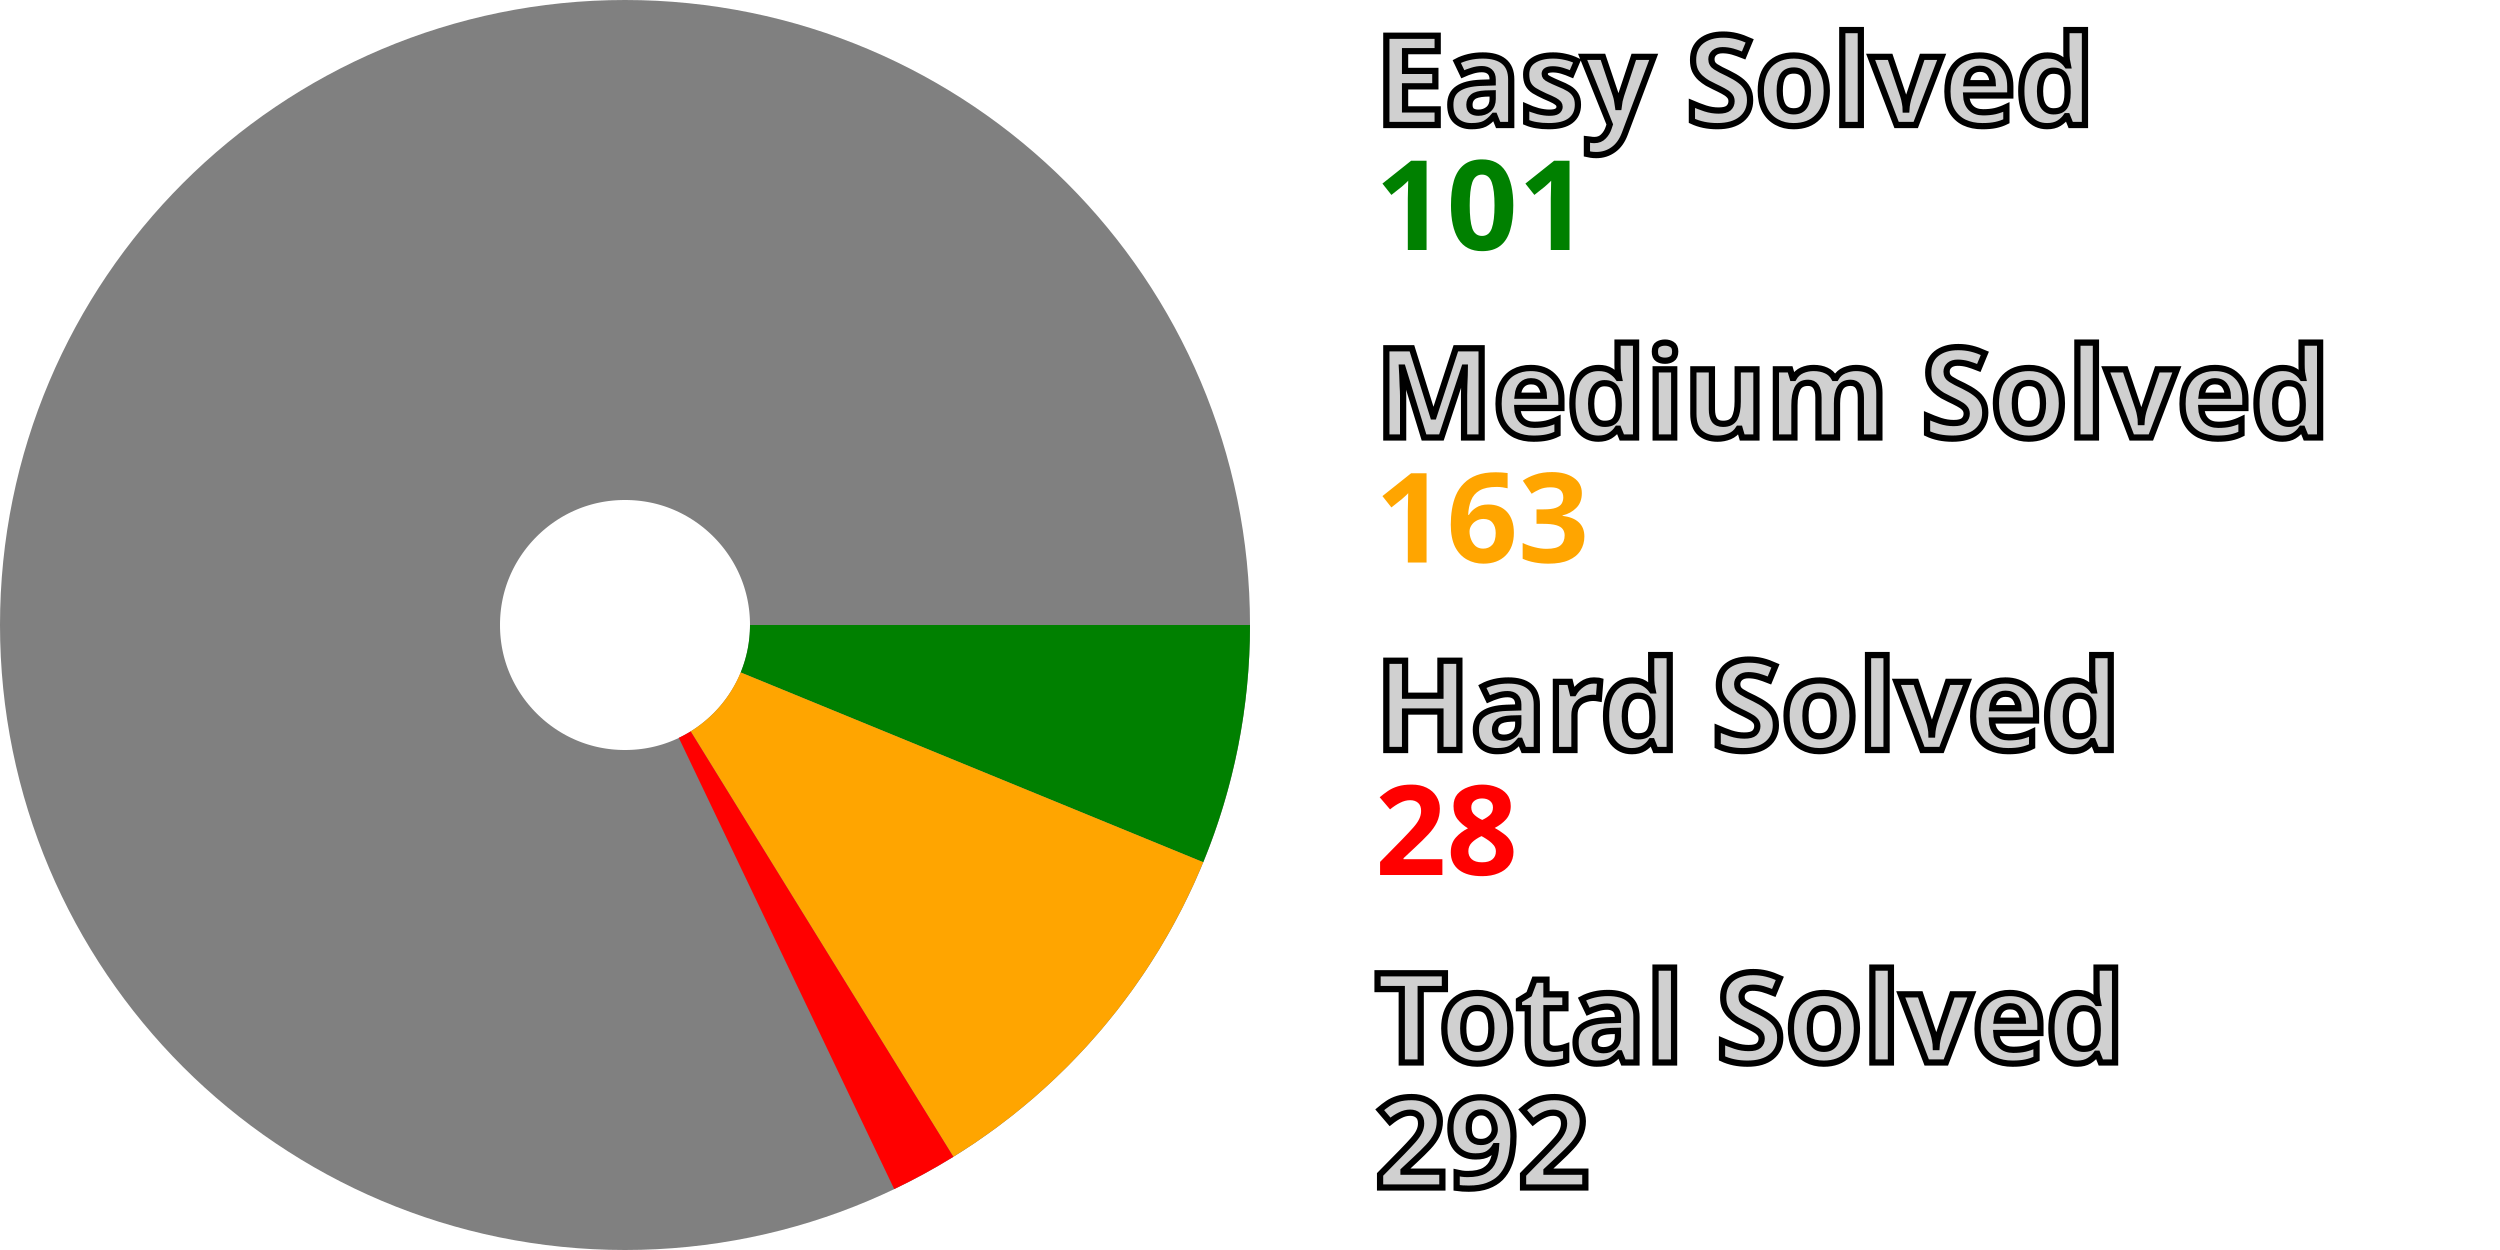
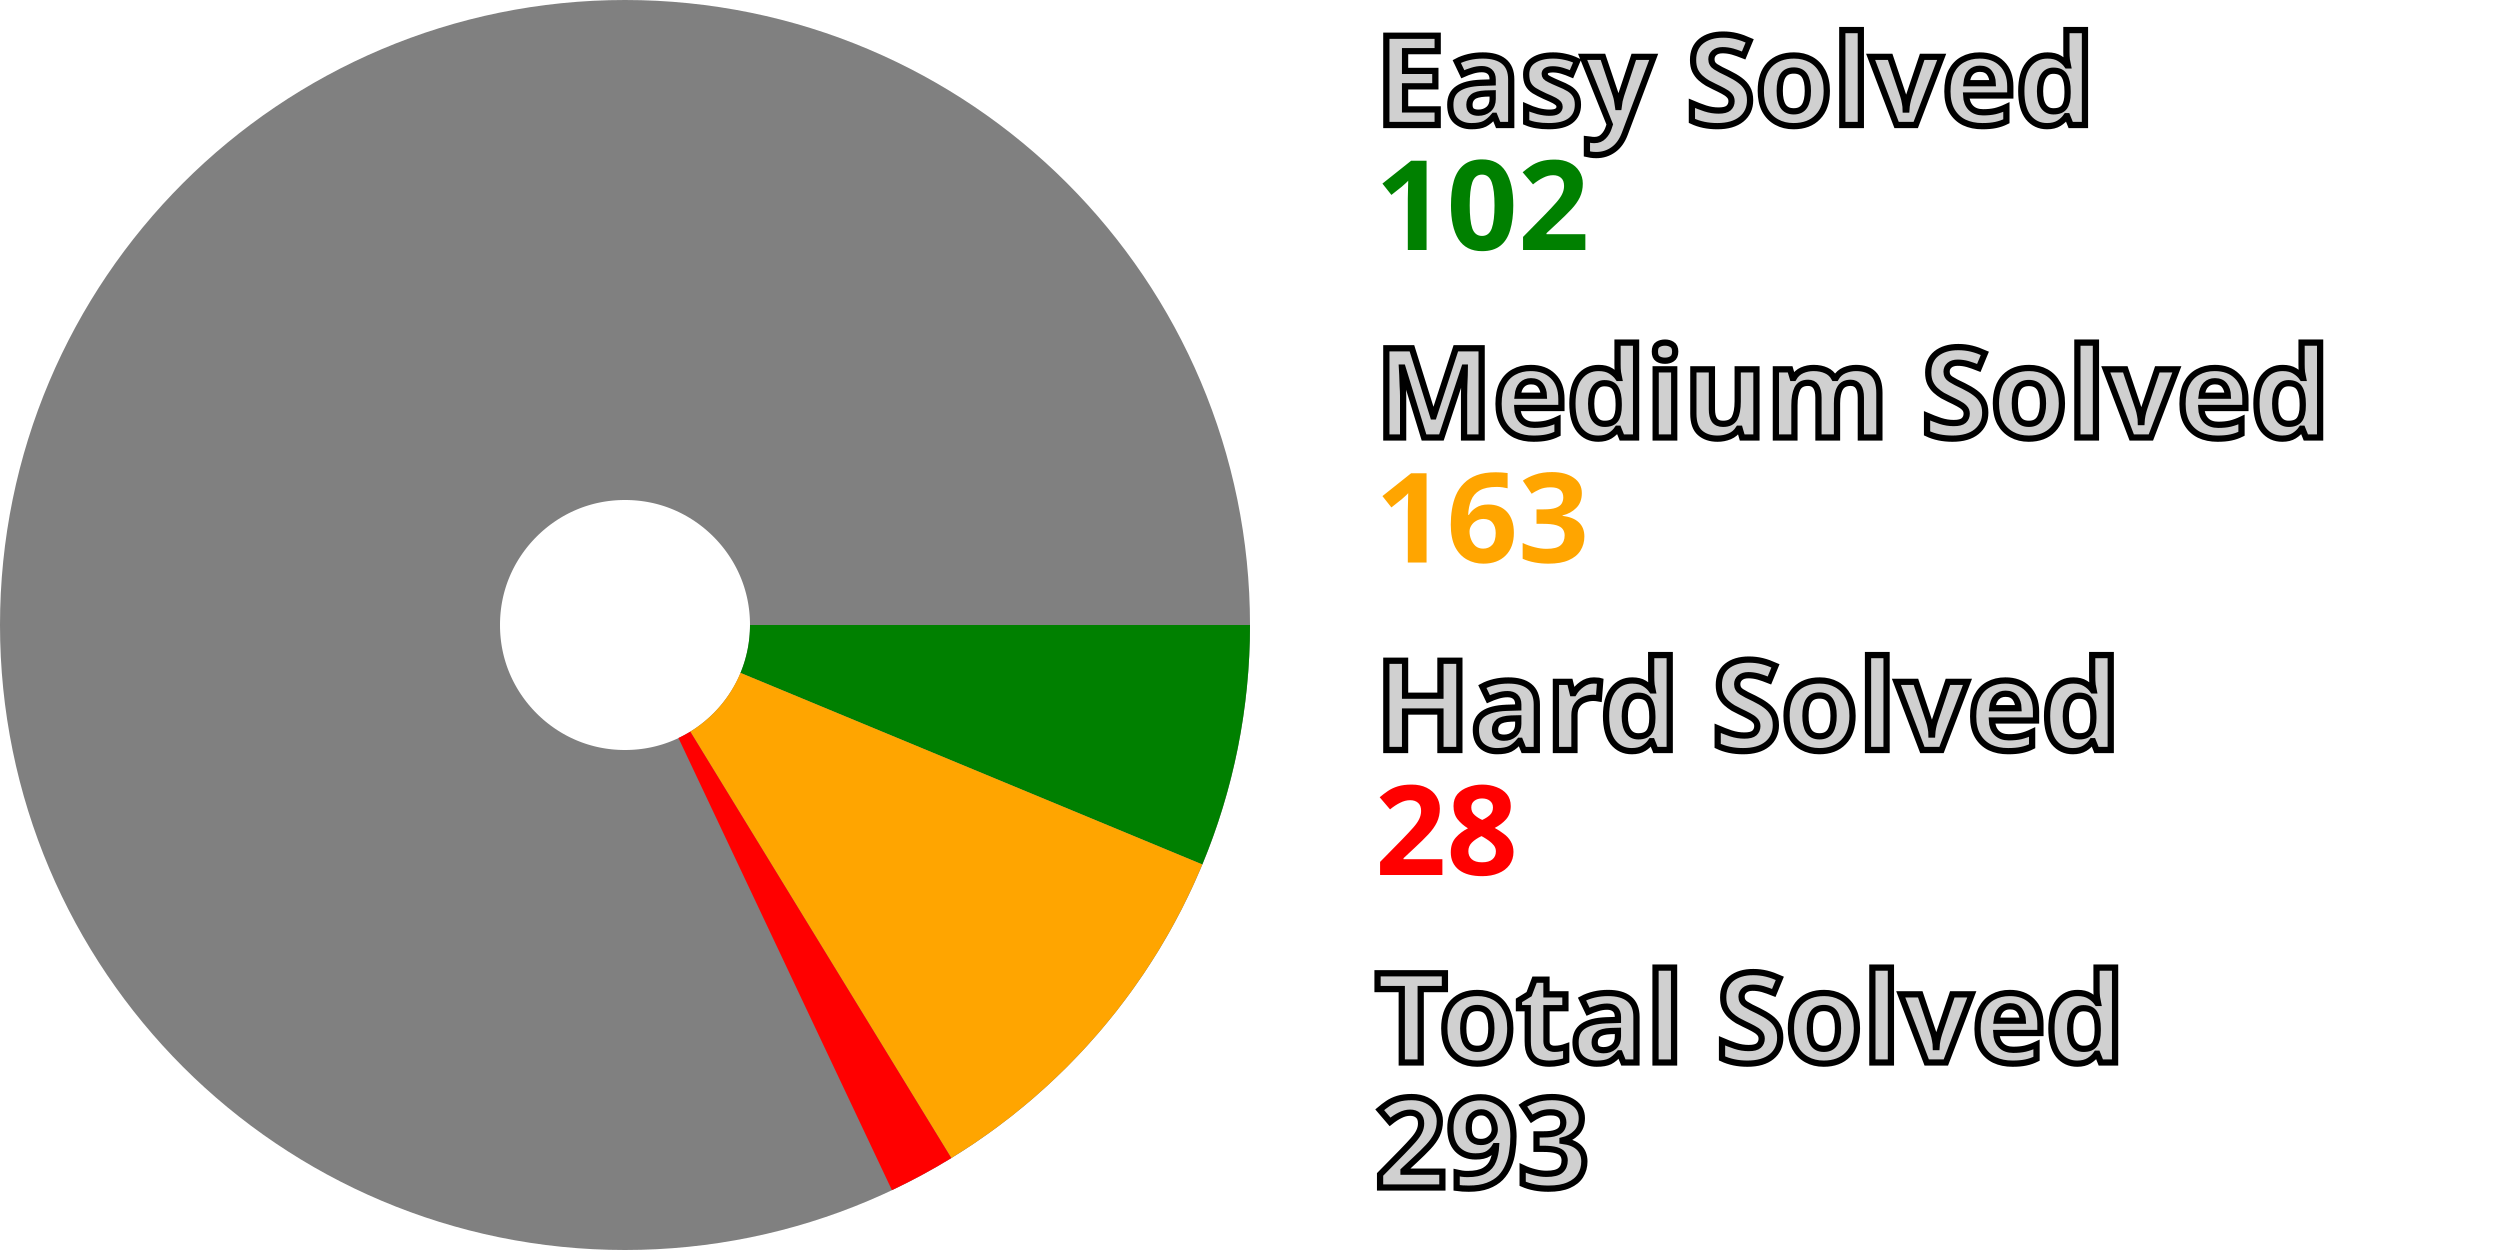
<svg xmlns="http://www.w3.org/2000/svg" width="200" height="100" viewBox="0 0 200 100" stroke-width="40" fill="none">
  <style>.small {font: bold 10px sans-serif; fill: #d0d0d0; stroke: black; stroke-width: 0.5px;}</style>
  <style>.esy {font: bold 10px sans-serif; fill: green;}</style>
  <style>.mdm {font: bold 10px sans-serif; fill: orange;}</style>
  <style>.hrd {font: bold 10px sans-serif; fill: red;}</style>
  <circle cx="50" cy="50" r="30.0" stroke="gray" />
-   <path d="M80.0 50 A 30.0 30.0, 0, 0, 1, 77.755 61.387" stroke="green" />
-   <path d="M77.755 61.387 A 30.0 30.0, 0, 0, 1, 65.761 75.526" stroke="orange" />
-   <path d="M65.761 75.526 A 30.0 30.0, 0, 0, 1, 62.92 77.075" stroke="red" />
+   <path d="M80.0 50 A 30.0 30.0, 0, 0, 1, 77.711 61.494" stroke="green" />
+   <path d="M77.711 61.494 A 30.0 30.0, 0, 0, 1, 65.663 75.587" stroke="orange" />
+   <path d="M65.663 75.587 A 30.0 30.0, 0, 0, 1, 62.815 77.125" stroke="red" />
  <text x="110.0" y="10.0" class="small">Easy Solved</text>
-   <text x="110.0" y="20.0" class="esy">101</text>
+   <text x="110.0" y="20.0" class="esy">102</text>
  <text x="110.0" y="35.0" class="small">Medium Solved</text>
  <text x="110.0" y="45.0" class="mdm">163</text>
  <text x="110.0" y="60.0" class="small">Hard Solved</text>
  <text x="110.0" y="70.0" class="hrd">28</text>
  <text x="110.0" y="85.0" class="small">Total Solved</text>
-   <text x="110.0" y="95.0" class="small">292</text>
+   <text x="110.0" y="95.0" class="small">293</text>
</svg>
